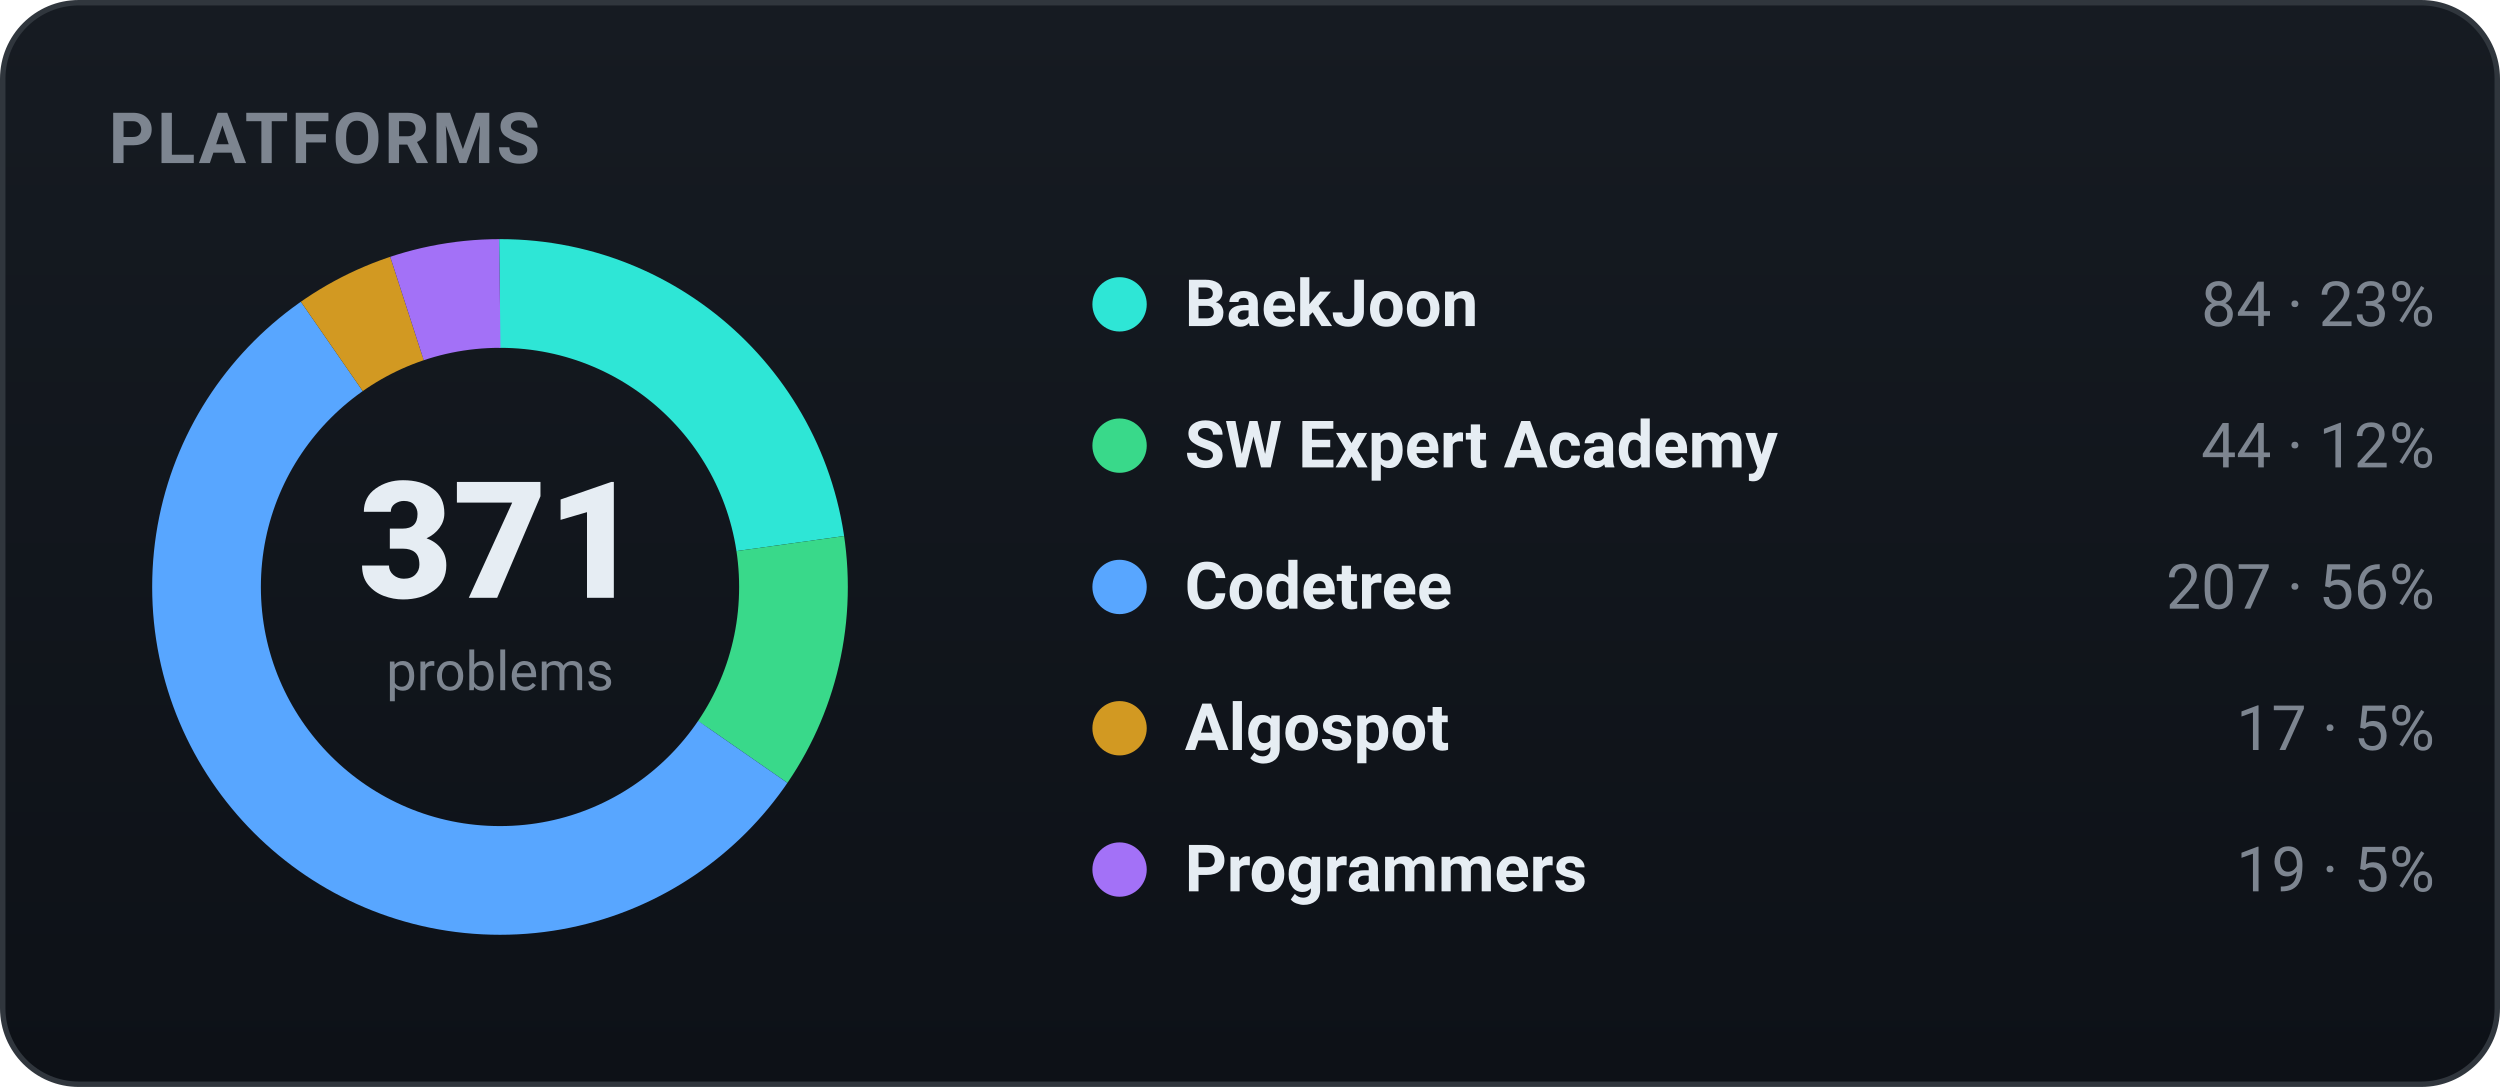
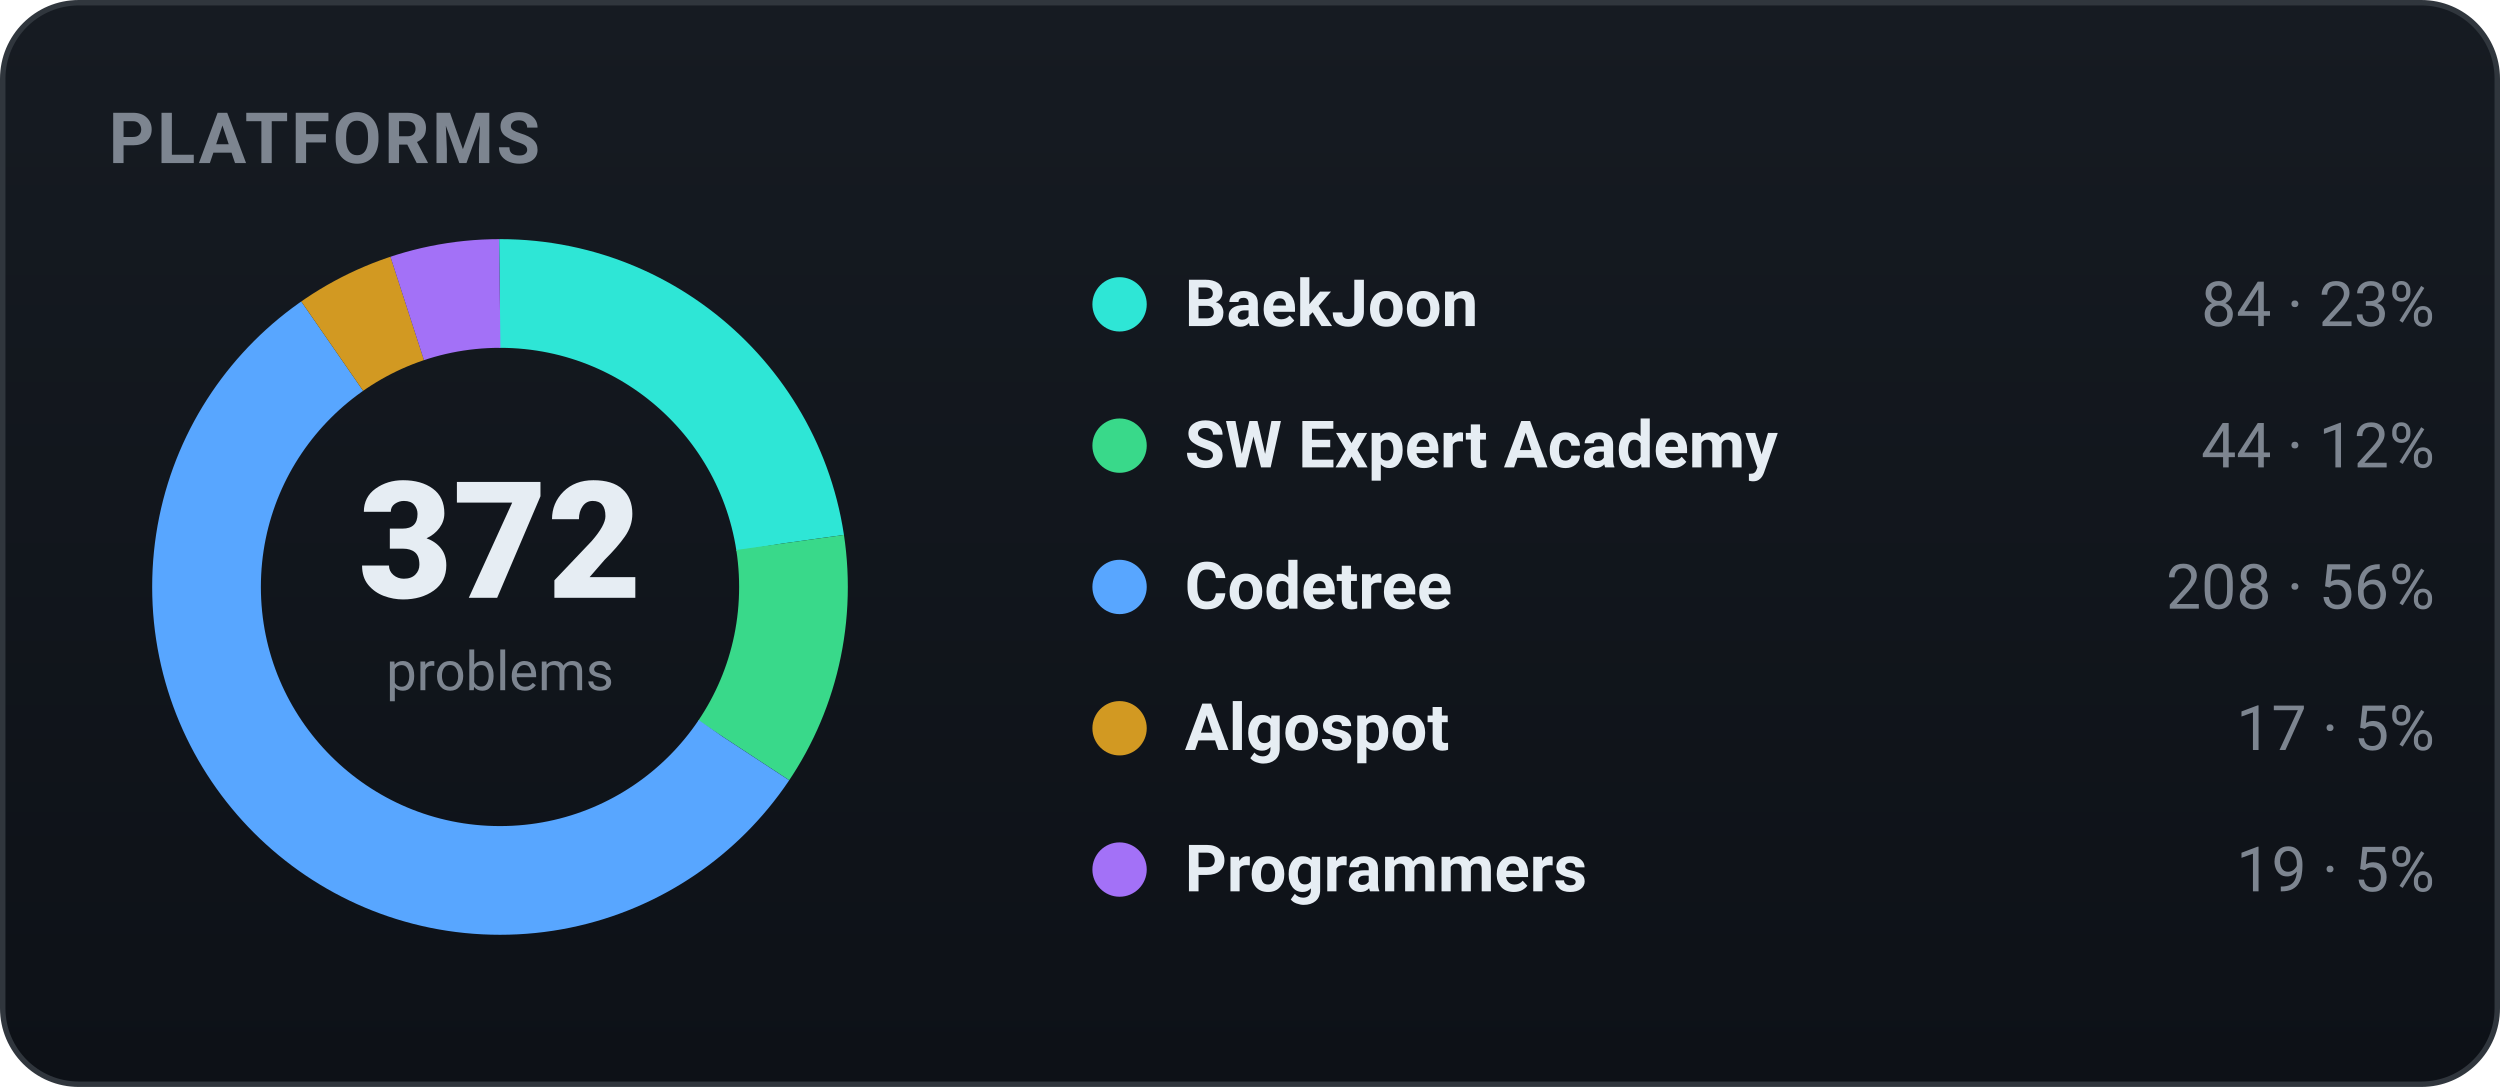
<svg xmlns="http://www.w3.org/2000/svg" width="460" height="200" viewBox="0 0 460 200" role="img" font-family="-apple-system,BlinkMacSystemFont,'Segoe UI',Roboto,'Apple SD Gothic Neo','Malgun Gothic',sans-serif">
  <defs>
    <linearGradient id="bgg" x1="0" y1="0" x2="0" y2="1">
      <stop offset="0" stop-color="#161b22" />
      <stop offset="1" stop-color="#0d1117" />
    </linearGradient>
  </defs>
  <rect x="0.5" y="0.5" width="459" height="199" rx="14" fill="url(#bgg)" stroke="#30363d" />
  <text x="20" y="30" font-family="-apple-system,BlinkMacSystemFont,'Segoe UI',Roboto,'Apple SD Gothic Neo','Malgun Gothic',sans-serif" font-size="13" font-weight="700" fill="#7d8590" letter-spacing="0.5">PLATFORMS</text>
-   <circle cx="92" cy="108" r="54" fill="none" stroke="#2ee6d6" stroke-width="20" stroke-dasharray="76.82 262.47" stroke-dashoffset="-0.00" transform="rotate(-90 92 108)" />
-   <circle cx="92" cy="108" r="54" fill="none" stroke="#39d98a" stroke-width="20" stroke-dasharray="40.24 299.05" stroke-dashoffset="-76.82" transform="rotate(-90 92 108)" />
-   <circle cx="92" cy="108" r="54" fill="none" stroke="#58a6ff" stroke-width="20" stroke-dasharray="189.31 149.98" stroke-dashoffset="-117.06" transform="rotate(-90 92 108)" />
-   <circle cx="92" cy="108" r="54" fill="none" stroke="#d29922" stroke-width="20" stroke-dasharray="15.55 323.74" stroke-dashoffset="-306.37" transform="rotate(-90 92 108)" />
-   <circle cx="92" cy="108" r="54" fill="none" stroke="#a371f7" stroke-width="20" stroke-dasharray="17.38 321.92" stroke-dashoffset="-321.92" transform="rotate(-90 92 108)" />
-   <text x="92" y="110" text-anchor="middle" font-size="30" font-weight="800" fill="#e6edf3">371</text>
+   <circle cx="92" cy="108" r="54" fill="none" stroke="#2ee6d6" stroke-width="20" stroke-dasharray="76.61 262.68" stroke-dashoffset="-0.00" transform="rotate(-90 92 108)" />
+   <circle cx="92" cy="108" r="54" fill="none" stroke="#39d98a" stroke-width="20" stroke-dasharray="40.13 299.16" stroke-dashoffset="-76.61" transform="rotate(-90 92 108)" />
+   <circle cx="92" cy="108" r="54" fill="none" stroke="#58a6ff" stroke-width="20" stroke-dasharray="189.71 149.58" stroke-dashoffset="-116.75" transform="rotate(-90 92 108)" />
+   <circle cx="92" cy="108" r="54" fill="none" stroke="#d29922" stroke-width="20" stroke-dasharray="15.51 323.79" stroke-dashoffset="-306.46" transform="rotate(-90 92 108)" />
+   <circle cx="92" cy="108" r="54" fill="none" stroke="#a371f7" stroke-width="20" stroke-dasharray="17.33 321.96" stroke-dashoffset="-321.96" transform="rotate(-90 92 108)" />
+   <text x="92" y="110" text-anchor="middle" font-size="30" font-weight="800" fill="#e6edf3">372</text>
  <text x="92" y="127" text-anchor="middle" font-size="10" fill="#7d8590">problems</text>
  <circle cx="206" cy="56" r="5" fill="#2ee6d6" />
  <text x="218" y="60" font-size="12" font-weight="600" fill="#e6edf3">BaekJoon</text>
  <text x="448" y="60" text-anchor="end" font-size="11.5" fill="#7d8590">84 · 23%</text>
  <circle cx="206" cy="82" r="5" fill="#39d98a" />
  <text x="218" y="86" font-size="12" font-weight="600" fill="#e6edf3">SW Expert Academy</text>
  <text x="448" y="86" text-anchor="end" font-size="11.5" fill="#7d8590">44 · 12%</text>
  <circle cx="206" cy="108" r="5" fill="#58a6ff" />
  <text x="218" y="112" font-size="12" font-weight="600" fill="#e6edf3">Codetree</text>
-   <text x="448" y="112" text-anchor="end" font-size="11.5" fill="#7d8590">207 · 56%</text>
+   <text x="448" y="112" text-anchor="end" font-size="11.5" fill="#7d8590">208 · 56%</text>
  <circle cx="206" cy="134" r="5" fill="#d29922" />
  <text x="218" y="138" font-size="12" font-weight="600" fill="#e6edf3">Algospot</text>
  <text x="448" y="138" text-anchor="end" font-size="11.5" fill="#7d8590">17 · 5%</text>
  <circle cx="206" cy="160" r="5" fill="#a371f7" />
  <text x="218" y="164" font-size="12" font-weight="600" fill="#e6edf3">Programmers</text>
  <text x="448" y="164" text-anchor="end" font-size="11.5" fill="#7d8590">19 · 5%</text>
</svg>
